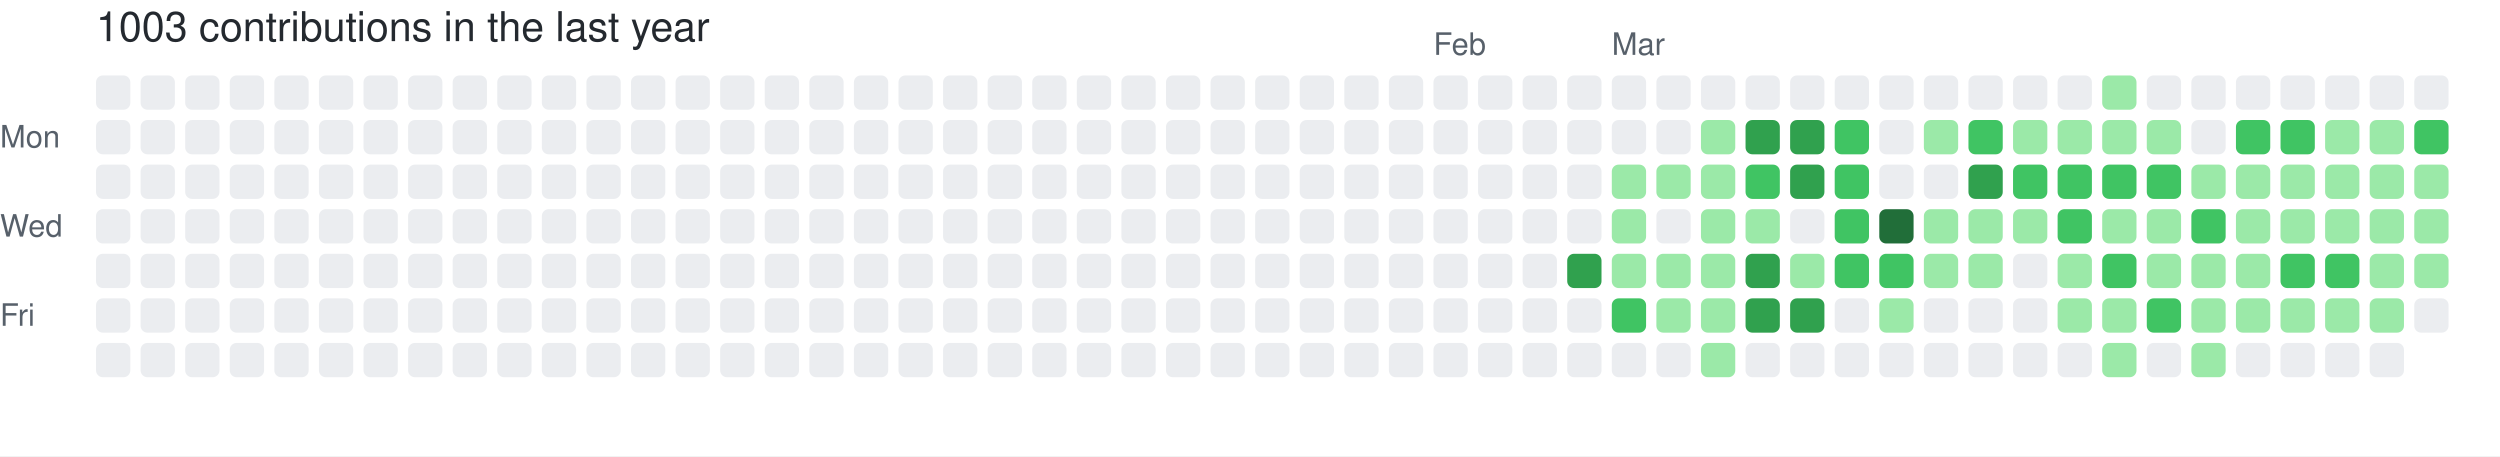
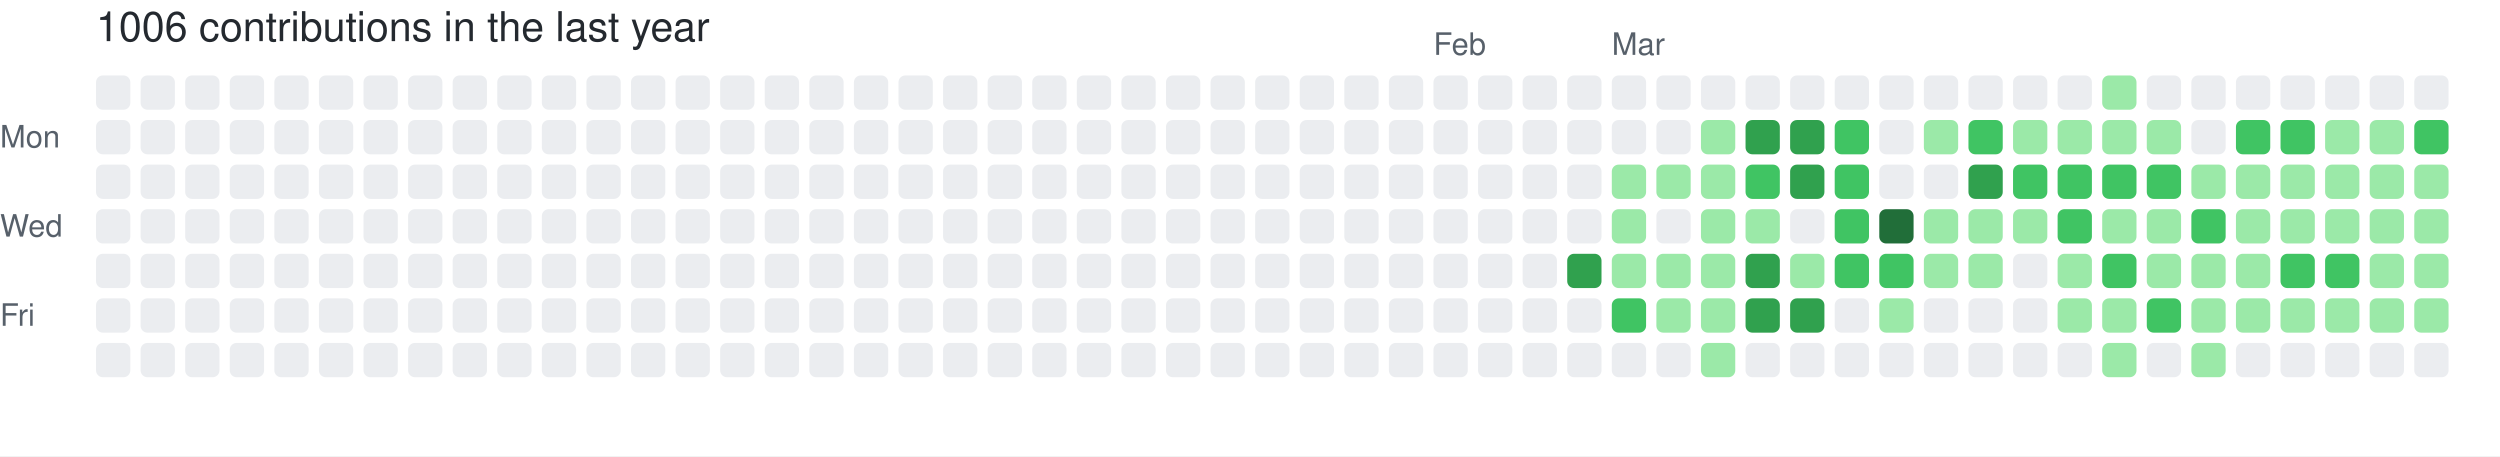
- <svg xmlns="http://www.w3.org/2000/svg" width="729" height="133" viewBox="0 0 729 133" role="img" aria-label="skiliaris made 1003 contributions in the last year">
+ <svg xmlns="http://www.w3.org/2000/svg" width="729" height="133" viewBox="0 0 729 133" role="img" aria-label="skiliaris made 1006 contributions in the last year">
  <rect width="100%" height="100%" fill="#ffffff" />
  <style>
    text {
      font-family: -apple-system, BlinkMacSystemFont, "Segoe UI", Helvetica, Arial, sans-serif;
      font-size: 9px;
      fill: #57606a;
    }
    .count {
      font-size: 12px;
      fill: #24292f;
    }
  </style>
-   <text x="28" y="12" class="count">1003 contributions in the last year</text>
+   <text x="28" y="12" class="count">1006 contributions in the last year</text>
  <text x="418" y="16">Feb</text>
  <text x="470" y="16">Mar</text>
  <text x="0" y="43">Mon</text>
  <text x="0" y="69">Wed</text>
  <text x="0" y="95">Fri</text>
  <rect x="28" y="22" width="10" height="10" rx="2" ry="2" fill="#ebedf0">
        </rect>
  <rect x="28" y="35" width="10" height="10" rx="2" ry="2" fill="#ebedf0">
        </rect>
  <rect x="28" y="48" width="10" height="10" rx="2" ry="2" fill="#ebedf0">
        </rect>
  <rect x="28" y="61" width="10" height="10" rx="2" ry="2" fill="#ebedf0">
        </rect>
  <rect x="28" y="74" width="10" height="10" rx="2" ry="2" fill="#ebedf0">
        </rect>
  <rect x="28" y="87" width="10" height="10" rx="2" ry="2" fill="#ebedf0">
        </rect>
  <rect x="28" y="100" width="10" height="10" rx="2" ry="2" fill="#ebedf0">
        </rect>
  <rect x="41" y="22" width="10" height="10" rx="2" ry="2" fill="#ebedf0">
        </rect>
  <rect x="41" y="35" width="10" height="10" rx="2" ry="2" fill="#ebedf0">
        </rect>
  <rect x="41" y="48" width="10" height="10" rx="2" ry="2" fill="#ebedf0">
        </rect>
  <rect x="41" y="61" width="10" height="10" rx="2" ry="2" fill="#ebedf0">
        </rect>
  <rect x="41" y="74" width="10" height="10" rx="2" ry="2" fill="#ebedf0">
        </rect>
  <rect x="41" y="87" width="10" height="10" rx="2" ry="2" fill="#ebedf0">
        </rect>
  <rect x="41" y="100" width="10" height="10" rx="2" ry="2" fill="#ebedf0">
        </rect>
  <rect x="54" y="22" width="10" height="10" rx="2" ry="2" fill="#ebedf0">
        </rect>
  <rect x="54" y="35" width="10" height="10" rx="2" ry="2" fill="#ebedf0">
        </rect>
  <rect x="54" y="48" width="10" height="10" rx="2" ry="2" fill="#ebedf0">
        </rect>
  <rect x="54" y="61" width="10" height="10" rx="2" ry="2" fill="#ebedf0">
        </rect>
  <rect x="54" y="74" width="10" height="10" rx="2" ry="2" fill="#ebedf0">
        </rect>
  <rect x="54" y="87" width="10" height="10" rx="2" ry="2" fill="#ebedf0">
        </rect>
  <rect x="54" y="100" width="10" height="10" rx="2" ry="2" fill="#ebedf0">
        </rect>
  <rect x="67" y="22" width="10" height="10" rx="2" ry="2" fill="#ebedf0">
        </rect>
  <rect x="67" y="35" width="10" height="10" rx="2" ry="2" fill="#ebedf0">
        </rect>
  <rect x="67" y="48" width="10" height="10" rx="2" ry="2" fill="#ebedf0">
        </rect>
  <rect x="67" y="61" width="10" height="10" rx="2" ry="2" fill="#ebedf0">
        </rect>
  <rect x="67" y="74" width="10" height="10" rx="2" ry="2" fill="#ebedf0">
        </rect>
  <rect x="67" y="87" width="10" height="10" rx="2" ry="2" fill="#ebedf0">
        </rect>
  <rect x="67" y="100" width="10" height="10" rx="2" ry="2" fill="#ebedf0">
        </rect>
  <rect x="80" y="22" width="10" height="10" rx="2" ry="2" fill="#ebedf0">
        </rect>
  <rect x="80" y="35" width="10" height="10" rx="2" ry="2" fill="#ebedf0">
        </rect>
  <rect x="80" y="48" width="10" height="10" rx="2" ry="2" fill="#ebedf0">
        </rect>
  <rect x="80" y="61" width="10" height="10" rx="2" ry="2" fill="#ebedf0">
        </rect>
  <rect x="80" y="74" width="10" height="10" rx="2" ry="2" fill="#ebedf0">
        </rect>
  <rect x="80" y="87" width="10" height="10" rx="2" ry="2" fill="#ebedf0">
        </rect>
  <rect x="80" y="100" width="10" height="10" rx="2" ry="2" fill="#ebedf0">
        </rect>
  <rect x="93" y="22" width="10" height="10" rx="2" ry="2" fill="#ebedf0">
        </rect>
  <rect x="93" y="35" width="10" height="10" rx="2" ry="2" fill="#ebedf0">
        </rect>
  <rect x="93" y="48" width="10" height="10" rx="2" ry="2" fill="#ebedf0">
        </rect>
  <rect x="93" y="61" width="10" height="10" rx="2" ry="2" fill="#ebedf0">
        </rect>
  <rect x="93" y="74" width="10" height="10" rx="2" ry="2" fill="#ebedf0">
        </rect>
  <rect x="93" y="87" width="10" height="10" rx="2" ry="2" fill="#ebedf0">
        </rect>
  <rect x="93" y="100" width="10" height="10" rx="2" ry="2" fill="#ebedf0">
        </rect>
  <rect x="106" y="22" width="10" height="10" rx="2" ry="2" fill="#ebedf0">
        </rect>
  <rect x="106" y="35" width="10" height="10" rx="2" ry="2" fill="#ebedf0">
        </rect>
  <rect x="106" y="48" width="10" height="10" rx="2" ry="2" fill="#ebedf0">
        </rect>
  <rect x="106" y="61" width="10" height="10" rx="2" ry="2" fill="#ebedf0">
        </rect>
  <rect x="106" y="74" width="10" height="10" rx="2" ry="2" fill="#ebedf0">
        </rect>
  <rect x="106" y="87" width="10" height="10" rx="2" ry="2" fill="#ebedf0">
        </rect>
  <rect x="106" y="100" width="10" height="10" rx="2" ry="2" fill="#ebedf0">
        </rect>
  <rect x="119" y="22" width="10" height="10" rx="2" ry="2" fill="#ebedf0">
        </rect>
  <rect x="119" y="35" width="10" height="10" rx="2" ry="2" fill="#ebedf0">
        </rect>
  <rect x="119" y="48" width="10" height="10" rx="2" ry="2" fill="#ebedf0">
        </rect>
  <rect x="119" y="61" width="10" height="10" rx="2" ry="2" fill="#ebedf0">
        </rect>
  <rect x="119" y="74" width="10" height="10" rx="2" ry="2" fill="#ebedf0">
        </rect>
  <rect x="119" y="87" width="10" height="10" rx="2" ry="2" fill="#ebedf0">
        </rect>
  <rect x="119" y="100" width="10" height="10" rx="2" ry="2" fill="#ebedf0">
        </rect>
  <rect x="132" y="22" width="10" height="10" rx="2" ry="2" fill="#ebedf0">
        </rect>
  <rect x="132" y="35" width="10" height="10" rx="2" ry="2" fill="#ebedf0">
        </rect>
  <rect x="132" y="48" width="10" height="10" rx="2" ry="2" fill="#ebedf0">
        </rect>
  <rect x="132" y="61" width="10" height="10" rx="2" ry="2" fill="#ebedf0">
        </rect>
  <rect x="132" y="74" width="10" height="10" rx="2" ry="2" fill="#ebedf0">
        </rect>
  <rect x="132" y="87" width="10" height="10" rx="2" ry="2" fill="#ebedf0">
        </rect>
  <rect x="132" y="100" width="10" height="10" rx="2" ry="2" fill="#ebedf0">
        </rect>
  <rect x="145" y="22" width="10" height="10" rx="2" ry="2" fill="#ebedf0">
        </rect>
  <rect x="145" y="35" width="10" height="10" rx="2" ry="2" fill="#ebedf0">
        </rect>
  <rect x="145" y="48" width="10" height="10" rx="2" ry="2" fill="#ebedf0">
        </rect>
  <rect x="145" y="61" width="10" height="10" rx="2" ry="2" fill="#ebedf0">
        </rect>
  <rect x="145" y="74" width="10" height="10" rx="2" ry="2" fill="#ebedf0">
        </rect>
  <rect x="145" y="87" width="10" height="10" rx="2" ry="2" fill="#ebedf0">
        </rect>
  <rect x="145" y="100" width="10" height="10" rx="2" ry="2" fill="#ebedf0">
        </rect>
  <rect x="158" y="22" width="10" height="10" rx="2" ry="2" fill="#ebedf0">
        </rect>
  <rect x="158" y="35" width="10" height="10" rx="2" ry="2" fill="#ebedf0">
        </rect>
  <rect x="158" y="48" width="10" height="10" rx="2" ry="2" fill="#ebedf0">
        </rect>
  <rect x="158" y="61" width="10" height="10" rx="2" ry="2" fill="#ebedf0">
        </rect>
  <rect x="158" y="74" width="10" height="10" rx="2" ry="2" fill="#ebedf0">
        </rect>
  <rect x="158" y="87" width="10" height="10" rx="2" ry="2" fill="#ebedf0">
        </rect>
  <rect x="158" y="100" width="10" height="10" rx="2" ry="2" fill="#ebedf0">
        </rect>
  <rect x="171" y="22" width="10" height="10" rx="2" ry="2" fill="#ebedf0">
        </rect>
  <rect x="171" y="35" width="10" height="10" rx="2" ry="2" fill="#ebedf0">
        </rect>
  <rect x="171" y="48" width="10" height="10" rx="2" ry="2" fill="#ebedf0">
        </rect>
  <rect x="171" y="61" width="10" height="10" rx="2" ry="2" fill="#ebedf0">
        </rect>
  <rect x="171" y="74" width="10" height="10" rx="2" ry="2" fill="#ebedf0">
        </rect>
  <rect x="171" y="87" width="10" height="10" rx="2" ry="2" fill="#ebedf0">
        </rect>
  <rect x="171" y="100" width="10" height="10" rx="2" ry="2" fill="#ebedf0">
        </rect>
  <rect x="184" y="22" width="10" height="10" rx="2" ry="2" fill="#ebedf0">
        </rect>
  <rect x="184" y="35" width="10" height="10" rx="2" ry="2" fill="#ebedf0">
        </rect>
  <rect x="184" y="48" width="10" height="10" rx="2" ry="2" fill="#ebedf0">
        </rect>
  <rect x="184" y="61" width="10" height="10" rx="2" ry="2" fill="#ebedf0">
        </rect>
  <rect x="184" y="74" width="10" height="10" rx="2" ry="2" fill="#ebedf0">
        </rect>
  <rect x="184" y="87" width="10" height="10" rx="2" ry="2" fill="#ebedf0">
        </rect>
  <rect x="184" y="100" width="10" height="10" rx="2" ry="2" fill="#ebedf0">
        </rect>
  <rect x="197" y="22" width="10" height="10" rx="2" ry="2" fill="#ebedf0">
        </rect>
  <rect x="197" y="35" width="10" height="10" rx="2" ry="2" fill="#ebedf0">
        </rect>
  <rect x="197" y="48" width="10" height="10" rx="2" ry="2" fill="#ebedf0">
        </rect>
  <rect x="197" y="61" width="10" height="10" rx="2" ry="2" fill="#ebedf0">
        </rect>
  <rect x="197" y="74" width="10" height="10" rx="2" ry="2" fill="#ebedf0">
        </rect>
  <rect x="197" y="87" width="10" height="10" rx="2" ry="2" fill="#ebedf0">
        </rect>
  <rect x="197" y="100" width="10" height="10" rx="2" ry="2" fill="#ebedf0">
        </rect>
  <rect x="210" y="22" width="10" height="10" rx="2" ry="2" fill="#ebedf0">
        </rect>
  <rect x="210" y="35" width="10" height="10" rx="2" ry="2" fill="#ebedf0">
        </rect>
  <rect x="210" y="48" width="10" height="10" rx="2" ry="2" fill="#ebedf0">
        </rect>
  <rect x="210" y="61" width="10" height="10" rx="2" ry="2" fill="#ebedf0">
        </rect>
  <rect x="210" y="74" width="10" height="10" rx="2" ry="2" fill="#ebedf0">
        </rect>
  <rect x="210" y="87" width="10" height="10" rx="2" ry="2" fill="#ebedf0">
        </rect>
  <rect x="210" y="100" width="10" height="10" rx="2" ry="2" fill="#ebedf0">
        </rect>
  <rect x="223" y="22" width="10" height="10" rx="2" ry="2" fill="#ebedf0">
        </rect>
  <rect x="223" y="35" width="10" height="10" rx="2" ry="2" fill="#ebedf0">
        </rect>
  <rect x="223" y="48" width="10" height="10" rx="2" ry="2" fill="#ebedf0">
        </rect>
  <rect x="223" y="61" width="10" height="10" rx="2" ry="2" fill="#ebedf0">
        </rect>
  <rect x="223" y="74" width="10" height="10" rx="2" ry="2" fill="#ebedf0">
        </rect>
  <rect x="223" y="87" width="10" height="10" rx="2" ry="2" fill="#ebedf0">
        </rect>
  <rect x="223" y="100" width="10" height="10" rx="2" ry="2" fill="#ebedf0">
        </rect>
  <rect x="236" y="22" width="10" height="10" rx="2" ry="2" fill="#ebedf0">
        </rect>
  <rect x="236" y="35" width="10" height="10" rx="2" ry="2" fill="#ebedf0">
        </rect>
  <rect x="236" y="48" width="10" height="10" rx="2" ry="2" fill="#ebedf0">
        </rect>
  <rect x="236" y="61" width="10" height="10" rx="2" ry="2" fill="#ebedf0">
        </rect>
  <rect x="236" y="74" width="10" height="10" rx="2" ry="2" fill="#ebedf0">
        </rect>
  <rect x="236" y="87" width="10" height="10" rx="2" ry="2" fill="#ebedf0">
        </rect>
  <rect x="236" y="100" width="10" height="10" rx="2" ry="2" fill="#ebedf0">
        </rect>
  <rect x="249" y="22" width="10" height="10" rx="2" ry="2" fill="#ebedf0">
        </rect>
  <rect x="249" y="35" width="10" height="10" rx="2" ry="2" fill="#ebedf0">
        </rect>
  <rect x="249" y="48" width="10" height="10" rx="2" ry="2" fill="#ebedf0">
        </rect>
  <rect x="249" y="61" width="10" height="10" rx="2" ry="2" fill="#ebedf0">
        </rect>
  <rect x="249" y="74" width="10" height="10" rx="2" ry="2" fill="#ebedf0">
        </rect>
  <rect x="249" y="87" width="10" height="10" rx="2" ry="2" fill="#ebedf0">
        </rect>
  <rect x="249" y="100" width="10" height="10" rx="2" ry="2" fill="#ebedf0">
        </rect>
  <rect x="262" y="22" width="10" height="10" rx="2" ry="2" fill="#ebedf0">
        </rect>
  <rect x="262" y="35" width="10" height="10" rx="2" ry="2" fill="#ebedf0">
        </rect>
  <rect x="262" y="48" width="10" height="10" rx="2" ry="2" fill="#ebedf0">
        </rect>
  <rect x="262" y="61" width="10" height="10" rx="2" ry="2" fill="#ebedf0">
        </rect>
  <rect x="262" y="74" width="10" height="10" rx="2" ry="2" fill="#ebedf0">
        </rect>
  <rect x="262" y="87" width="10" height="10" rx="2" ry="2" fill="#ebedf0">
        </rect>
  <rect x="262" y="100" width="10" height="10" rx="2" ry="2" fill="#ebedf0">
        </rect>
  <rect x="275" y="22" width="10" height="10" rx="2" ry="2" fill="#ebedf0">
        </rect>
  <rect x="275" y="35" width="10" height="10" rx="2" ry="2" fill="#ebedf0">
        </rect>
  <rect x="275" y="48" width="10" height="10" rx="2" ry="2" fill="#ebedf0">
        </rect>
  <rect x="275" y="61" width="10" height="10" rx="2" ry="2" fill="#ebedf0">
        </rect>
  <rect x="275" y="74" width="10" height="10" rx="2" ry="2" fill="#ebedf0">
        </rect>
  <rect x="275" y="87" width="10" height="10" rx="2" ry="2" fill="#ebedf0">
        </rect>
  <rect x="275" y="100" width="10" height="10" rx="2" ry="2" fill="#ebedf0">
        </rect>
  <rect x="288" y="22" width="10" height="10" rx="2" ry="2" fill="#ebedf0">
        </rect>
  <rect x="288" y="35" width="10" height="10" rx="2" ry="2" fill="#ebedf0">
        </rect>
  <rect x="288" y="48" width="10" height="10" rx="2" ry="2" fill="#ebedf0">
        </rect>
  <rect x="288" y="61" width="10" height="10" rx="2" ry="2" fill="#ebedf0">
        </rect>
  <rect x="288" y="74" width="10" height="10" rx="2" ry="2" fill="#ebedf0">
        </rect>
  <rect x="288" y="87" width="10" height="10" rx="2" ry="2" fill="#ebedf0">
        </rect>
  <rect x="288" y="100" width="10" height="10" rx="2" ry="2" fill="#ebedf0">
        </rect>
  <rect x="301" y="22" width="10" height="10" rx="2" ry="2" fill="#ebedf0">
        </rect>
  <rect x="301" y="35" width="10" height="10" rx="2" ry="2" fill="#ebedf0">
        </rect>
  <rect x="301" y="48" width="10" height="10" rx="2" ry="2" fill="#ebedf0">
        </rect>
  <rect x="301" y="61" width="10" height="10" rx="2" ry="2" fill="#ebedf0">
        </rect>
  <rect x="301" y="74" width="10" height="10" rx="2" ry="2" fill="#ebedf0">
        </rect>
  <rect x="301" y="87" width="10" height="10" rx="2" ry="2" fill="#ebedf0">
        </rect>
  <rect x="301" y="100" width="10" height="10" rx="2" ry="2" fill="#ebedf0">
        </rect>
  <rect x="314" y="22" width="10" height="10" rx="2" ry="2" fill="#ebedf0">
        </rect>
  <rect x="314" y="35" width="10" height="10" rx="2" ry="2" fill="#ebedf0">
        </rect>
  <rect x="314" y="48" width="10" height="10" rx="2" ry="2" fill="#ebedf0">
        </rect>
  <rect x="314" y="61" width="10" height="10" rx="2" ry="2" fill="#ebedf0">
        </rect>
  <rect x="314" y="74" width="10" height="10" rx="2" ry="2" fill="#ebedf0">
        </rect>
  <rect x="314" y="87" width="10" height="10" rx="2" ry="2" fill="#ebedf0">
        </rect>
  <rect x="314" y="100" width="10" height="10" rx="2" ry="2" fill="#ebedf0">
        </rect>
  <rect x="327" y="22" width="10" height="10" rx="2" ry="2" fill="#ebedf0">
        </rect>
  <rect x="327" y="35" width="10" height="10" rx="2" ry="2" fill="#ebedf0">
        </rect>
  <rect x="327" y="48" width="10" height="10" rx="2" ry="2" fill="#ebedf0">
        </rect>
  <rect x="327" y="61" width="10" height="10" rx="2" ry="2" fill="#ebedf0">
        </rect>
  <rect x="327" y="74" width="10" height="10" rx="2" ry="2" fill="#ebedf0">
        </rect>
  <rect x="327" y="87" width="10" height="10" rx="2" ry="2" fill="#ebedf0">
        </rect>
  <rect x="327" y="100" width="10" height="10" rx="2" ry="2" fill="#ebedf0">
        </rect>
  <rect x="340" y="22" width="10" height="10" rx="2" ry="2" fill="#ebedf0">
        </rect>
  <rect x="340" y="35" width="10" height="10" rx="2" ry="2" fill="#ebedf0">
        </rect>
  <rect x="340" y="48" width="10" height="10" rx="2" ry="2" fill="#ebedf0">
        </rect>
  <rect x="340" y="61" width="10" height="10" rx="2" ry="2" fill="#ebedf0">
        </rect>
  <rect x="340" y="74" width="10" height="10" rx="2" ry="2" fill="#ebedf0">
        </rect>
  <rect x="340" y="87" width="10" height="10" rx="2" ry="2" fill="#ebedf0">
        </rect>
  <rect x="340" y="100" width="10" height="10" rx="2" ry="2" fill="#ebedf0">
        </rect>
  <rect x="353" y="22" width="10" height="10" rx="2" ry="2" fill="#ebedf0">
        </rect>
  <rect x="353" y="35" width="10" height="10" rx="2" ry="2" fill="#ebedf0">
        </rect>
  <rect x="353" y="48" width="10" height="10" rx="2" ry="2" fill="#ebedf0">
        </rect>
  <rect x="353" y="61" width="10" height="10" rx="2" ry="2" fill="#ebedf0">
        </rect>
  <rect x="353" y="74" width="10" height="10" rx="2" ry="2" fill="#ebedf0">
        </rect>
  <rect x="353" y="87" width="10" height="10" rx="2" ry="2" fill="#ebedf0">
        </rect>
  <rect x="353" y="100" width="10" height="10" rx="2" ry="2" fill="#ebedf0">
        </rect>
  <rect x="366" y="22" width="10" height="10" rx="2" ry="2" fill="#ebedf0">
        </rect>
  <rect x="366" y="35" width="10" height="10" rx="2" ry="2" fill="#ebedf0">
        </rect>
  <rect x="366" y="48" width="10" height="10" rx="2" ry="2" fill="#ebedf0">
        </rect>
  <rect x="366" y="61" width="10" height="10" rx="2" ry="2" fill="#ebedf0">
        </rect>
  <rect x="366" y="74" width="10" height="10" rx="2" ry="2" fill="#ebedf0">
        </rect>
  <rect x="366" y="87" width="10" height="10" rx="2" ry="2" fill="#ebedf0">
        </rect>
  <rect x="366" y="100" width="10" height="10" rx="2" ry="2" fill="#ebedf0">
        </rect>
  <rect x="379" y="22" width="10" height="10" rx="2" ry="2" fill="#ebedf0">
        </rect>
  <rect x="379" y="35" width="10" height="10" rx="2" ry="2" fill="#ebedf0">
        </rect>
  <rect x="379" y="48" width="10" height="10" rx="2" ry="2" fill="#ebedf0">
        </rect>
  <rect x="379" y="61" width="10" height="10" rx="2" ry="2" fill="#ebedf0">
        </rect>
  <rect x="379" y="74" width="10" height="10" rx="2" ry="2" fill="#ebedf0">
        </rect>
  <rect x="379" y="87" width="10" height="10" rx="2" ry="2" fill="#ebedf0">
        </rect>
  <rect x="379" y="100" width="10" height="10" rx="2" ry="2" fill="#ebedf0">
        </rect>
  <rect x="392" y="22" width="10" height="10" rx="2" ry="2" fill="#ebedf0">
        </rect>
  <rect x="392" y="35" width="10" height="10" rx="2" ry="2" fill="#ebedf0">
        </rect>
  <rect x="392" y="48" width="10" height="10" rx="2" ry="2" fill="#ebedf0">
        </rect>
  <rect x="392" y="61" width="10" height="10" rx="2" ry="2" fill="#ebedf0">
        </rect>
  <rect x="392" y="74" width="10" height="10" rx="2" ry="2" fill="#ebedf0">
        </rect>
  <rect x="392" y="87" width="10" height="10" rx="2" ry="2" fill="#ebedf0">
        </rect>
  <rect x="392" y="100" width="10" height="10" rx="2" ry="2" fill="#ebedf0">
        </rect>
  <rect x="405" y="22" width="10" height="10" rx="2" ry="2" fill="#ebedf0">
        </rect>
  <rect x="405" y="35" width="10" height="10" rx="2" ry="2" fill="#ebedf0">
        </rect>
  <rect x="405" y="48" width="10" height="10" rx="2" ry="2" fill="#ebedf0">
        </rect>
  <rect x="405" y="61" width="10" height="10" rx="2" ry="2" fill="#ebedf0">
        </rect>
  <rect x="405" y="74" width="10" height="10" rx="2" ry="2" fill="#ebedf0">
        </rect>
  <rect x="405" y="87" width="10" height="10" rx="2" ry="2" fill="#ebedf0">
        </rect>
  <rect x="405" y="100" width="10" height="10" rx="2" ry="2" fill="#ebedf0">
        </rect>
  <rect x="418" y="22" width="10" height="10" rx="2" ry="2" fill="#ebedf0">
        </rect>
  <rect x="418" y="35" width="10" height="10" rx="2" ry="2" fill="#ebedf0">
        </rect>
  <rect x="418" y="48" width="10" height="10" rx="2" ry="2" fill="#ebedf0">
        </rect>
  <rect x="418" y="61" width="10" height="10" rx="2" ry="2" fill="#ebedf0">
        </rect>
  <rect x="418" y="74" width="10" height="10" rx="2" ry="2" fill="#ebedf0">
        </rect>
  <rect x="418" y="87" width="10" height="10" rx="2" ry="2" fill="#ebedf0">
        </rect>
  <rect x="418" y="100" width="10" height="10" rx="2" ry="2" fill="#ebedf0">
        </rect>
  <rect x="431" y="22" width="10" height="10" rx="2" ry="2" fill="#ebedf0">
        </rect>
  <rect x="431" y="35" width="10" height="10" rx="2" ry="2" fill="#ebedf0">
        </rect>
  <rect x="431" y="48" width="10" height="10" rx="2" ry="2" fill="#ebedf0">
        </rect>
  <rect x="431" y="61" width="10" height="10" rx="2" ry="2" fill="#ebedf0">
        </rect>
  <rect x="431" y="74" width="10" height="10" rx="2" ry="2" fill="#ebedf0">
        </rect>
  <rect x="431" y="87" width="10" height="10" rx="2" ry="2" fill="#ebedf0">
        </rect>
  <rect x="431" y="100" width="10" height="10" rx="2" ry="2" fill="#ebedf0">
        </rect>
  <rect x="444" y="22" width="10" height="10" rx="2" ry="2" fill="#ebedf0">
        </rect>
  <rect x="444" y="35" width="10" height="10" rx="2" ry="2" fill="#ebedf0">
        </rect>
  <rect x="444" y="48" width="10" height="10" rx="2" ry="2" fill="#ebedf0">
        </rect>
  <rect x="444" y="61" width="10" height="10" rx="2" ry="2" fill="#ebedf0">
        </rect>
  <rect x="444" y="74" width="10" height="10" rx="2" ry="2" fill="#ebedf0">
        </rect>
  <rect x="444" y="87" width="10" height="10" rx="2" ry="2" fill="#ebedf0">
        </rect>
  <rect x="444" y="100" width="10" height="10" rx="2" ry="2" fill="#ebedf0">
        </rect>
  <rect x="457" y="22" width="10" height="10" rx="2" ry="2" fill="#ebedf0">
        </rect>
  <rect x="457" y="35" width="10" height="10" rx="2" ry="2" fill="#ebedf0">
        </rect>
  <rect x="457" y="48" width="10" height="10" rx="2" ry="2" fill="#ebedf0">
        </rect>
  <rect x="457" y="61" width="10" height="10" rx="2" ry="2" fill="#ebedf0">
        </rect>
  <rect x="457" y="74" width="10" height="10" rx="2" ry="2" fill="#30a14e">
        </rect>
  <rect x="457" y="87" width="10" height="10" rx="2" ry="2" fill="#ebedf0">
        </rect>
  <rect x="457" y="100" width="10" height="10" rx="2" ry="2" fill="#ebedf0">
        </rect>
  <rect x="470" y="22" width="10" height="10" rx="2" ry="2" fill="#ebedf0">
        </rect>
  <rect x="470" y="35" width="10" height="10" rx="2" ry="2" fill="#ebedf0">
        </rect>
  <rect x="470" y="48" width="10" height="10" rx="2" ry="2" fill="#9be9a8">
        </rect>
  <rect x="470" y="61" width="10" height="10" rx="2" ry="2" fill="#9be9a8">
        </rect>
  <rect x="470" y="74" width="10" height="10" rx="2" ry="2" fill="#9be9a8">
        </rect>
  <rect x="470" y="87" width="10" height="10" rx="2" ry="2" fill="#40c463">
        </rect>
  <rect x="470" y="100" width="10" height="10" rx="2" ry="2" fill="#ebedf0">
        </rect>
  <rect x="483" y="22" width="10" height="10" rx="2" ry="2" fill="#ebedf0">
        </rect>
  <rect x="483" y="35" width="10" height="10" rx="2" ry="2" fill="#ebedf0">
        </rect>
  <rect x="483" y="48" width="10" height="10" rx="2" ry="2" fill="#9be9a8">
        </rect>
  <rect x="483" y="61" width="10" height="10" rx="2" ry="2" fill="#ebedf0">
        </rect>
  <rect x="483" y="74" width="10" height="10" rx="2" ry="2" fill="#9be9a8">
        </rect>
  <rect x="483" y="87" width="10" height="10" rx="2" ry="2" fill="#9be9a8">
        </rect>
  <rect x="483" y="100" width="10" height="10" rx="2" ry="2" fill="#ebedf0">
        </rect>
  <rect x="496" y="22" width="10" height="10" rx="2" ry="2" fill="#ebedf0">
        </rect>
  <rect x="496" y="35" width="10" height="10" rx="2" ry="2" fill="#9be9a8">
        </rect>
  <rect x="496" y="48" width="10" height="10" rx="2" ry="2" fill="#9be9a8">
        </rect>
  <rect x="496" y="61" width="10" height="10" rx="2" ry="2" fill="#9be9a8">
        </rect>
  <rect x="496" y="74" width="10" height="10" rx="2" ry="2" fill="#9be9a8">
        </rect>
  <rect x="496" y="87" width="10" height="10" rx="2" ry="2" fill="#9be9a8">
        </rect>
  <rect x="496" y="100" width="10" height="10" rx="2" ry="2" fill="#9be9a8">
        </rect>
  <rect x="509" y="22" width="10" height="10" rx="2" ry="2" fill="#ebedf0">
        </rect>
  <rect x="509" y="35" width="10" height="10" rx="2" ry="2" fill="#30a14e">
        </rect>
  <rect x="509" y="48" width="10" height="10" rx="2" ry="2" fill="#40c463">
        </rect>
  <rect x="509" y="61" width="10" height="10" rx="2" ry="2" fill="#9be9a8">
        </rect>
  <rect x="509" y="74" width="10" height="10" rx="2" ry="2" fill="#30a14e">
        </rect>
  <rect x="509" y="87" width="10" height="10" rx="2" ry="2" fill="#30a14e">
        </rect>
  <rect x="509" y="100" width="10" height="10" rx="2" ry="2" fill="#ebedf0">
        </rect>
  <rect x="522" y="22" width="10" height="10" rx="2" ry="2" fill="#ebedf0">
        </rect>
  <rect x="522" y="35" width="10" height="10" rx="2" ry="2" fill="#30a14e">
        </rect>
  <rect x="522" y="48" width="10" height="10" rx="2" ry="2" fill="#30a14e">
        </rect>
  <rect x="522" y="61" width="10" height="10" rx="2" ry="2" fill="#ebedf0">
        </rect>
  <rect x="522" y="74" width="10" height="10" rx="2" ry="2" fill="#9be9a8">
        </rect>
  <rect x="522" y="87" width="10" height="10" rx="2" ry="2" fill="#30a14e">
        </rect>
  <rect x="522" y="100" width="10" height="10" rx="2" ry="2" fill="#ebedf0">
        </rect>
  <rect x="535" y="22" width="10" height="10" rx="2" ry="2" fill="#ebedf0">
        </rect>
  <rect x="535" y="35" width="10" height="10" rx="2" ry="2" fill="#40c463">
        </rect>
  <rect x="535" y="48" width="10" height="10" rx="2" ry="2" fill="#40c463">
        </rect>
  <rect x="535" y="61" width="10" height="10" rx="2" ry="2" fill="#40c463">
        </rect>
  <rect x="535" y="74" width="10" height="10" rx="2" ry="2" fill="#40c463">
        </rect>
  <rect x="535" y="87" width="10" height="10" rx="2" ry="2" fill="#ebedf0">
        </rect>
  <rect x="535" y="100" width="10" height="10" rx="2" ry="2" fill="#ebedf0">
        </rect>
  <rect x="548" y="22" width="10" height="10" rx="2" ry="2" fill="#ebedf0">
        </rect>
  <rect x="548" y="35" width="10" height="10" rx="2" ry="2" fill="#ebedf0">
        </rect>
  <rect x="548" y="48" width="10" height="10" rx="2" ry="2" fill="#ebedf0">
        </rect>
  <rect x="548" y="61" width="10" height="10" rx="2" ry="2" fill="#216e39">
        </rect>
  <rect x="548" y="74" width="10" height="10" rx="2" ry="2" fill="#40c463">
        </rect>
  <rect x="548" y="87" width="10" height="10" rx="2" ry="2" fill="#9be9a8">
        </rect>
  <rect x="548" y="100" width="10" height="10" rx="2" ry="2" fill="#ebedf0">
        </rect>
  <rect x="561" y="22" width="10" height="10" rx="2" ry="2" fill="#ebedf0">
        </rect>
  <rect x="561" y="35" width="10" height="10" rx="2" ry="2" fill="#9be9a8">
        </rect>
  <rect x="561" y="48" width="10" height="10" rx="2" ry="2" fill="#ebedf0">
        </rect>
  <rect x="561" y="61" width="10" height="10" rx="2" ry="2" fill="#9be9a8">
        </rect>
  <rect x="561" y="74" width="10" height="10" rx="2" ry="2" fill="#9be9a8">
        </rect>
  <rect x="561" y="87" width="10" height="10" rx="2" ry="2" fill="#ebedf0">
        </rect>
  <rect x="561" y="100" width="10" height="10" rx="2" ry="2" fill="#ebedf0">
        </rect>
  <rect x="574" y="22" width="10" height="10" rx="2" ry="2" fill="#ebedf0">
        </rect>
  <rect x="574" y="35" width="10" height="10" rx="2" ry="2" fill="#40c463">
        </rect>
  <rect x="574" y="48" width="10" height="10" rx="2" ry="2" fill="#30a14e">
        </rect>
  <rect x="574" y="61" width="10" height="10" rx="2" ry="2" fill="#9be9a8">
        </rect>
  <rect x="574" y="74" width="10" height="10" rx="2" ry="2" fill="#9be9a8">
        </rect>
  <rect x="574" y="87" width="10" height="10" rx="2" ry="2" fill="#ebedf0">
        </rect>
  <rect x="574" y="100" width="10" height="10" rx="2" ry="2" fill="#ebedf0">
        </rect>
  <rect x="587" y="22" width="10" height="10" rx="2" ry="2" fill="#ebedf0">
        </rect>
  <rect x="587" y="35" width="10" height="10" rx="2" ry="2" fill="#9be9a8">
        </rect>
  <rect x="587" y="48" width="10" height="10" rx="2" ry="2" fill="#40c463">
        </rect>
  <rect x="587" y="61" width="10" height="10" rx="2" ry="2" fill="#9be9a8">
        </rect>
  <rect x="587" y="74" width="10" height="10" rx="2" ry="2" fill="#ebedf0">
        </rect>
  <rect x="587" y="87" width="10" height="10" rx="2" ry="2" fill="#ebedf0">
        </rect>
  <rect x="587" y="100" width="10" height="10" rx="2" ry="2" fill="#ebedf0">
        </rect>
  <rect x="600" y="22" width="10" height="10" rx="2" ry="2" fill="#ebedf0">
        </rect>
  <rect x="600" y="35" width="10" height="10" rx="2" ry="2" fill="#9be9a8">
        </rect>
  <rect x="600" y="48" width="10" height="10" rx="2" ry="2" fill="#40c463">
        </rect>
  <rect x="600" y="61" width="10" height="10" rx="2" ry="2" fill="#40c463">
        </rect>
  <rect x="600" y="74" width="10" height="10" rx="2" ry="2" fill="#9be9a8">
        </rect>
  <rect x="600" y="87" width="10" height="10" rx="2" ry="2" fill="#9be9a8">
        </rect>
  <rect x="600" y="100" width="10" height="10" rx="2" ry="2" fill="#ebedf0">
        </rect>
  <rect x="613" y="22" width="10" height="10" rx="2" ry="2" fill="#9be9a8">
        </rect>
  <rect x="613" y="35" width="10" height="10" rx="2" ry="2" fill="#9be9a8">
        </rect>
  <rect x="613" y="48" width="10" height="10" rx="2" ry="2" fill="#40c463">
        </rect>
  <rect x="613" y="61" width="10" height="10" rx="2" ry="2" fill="#9be9a8">
        </rect>
  <rect x="613" y="74" width="10" height="10" rx="2" ry="2" fill="#40c463">
        </rect>
  <rect x="613" y="87" width="10" height="10" rx="2" ry="2" fill="#9be9a8">
        </rect>
  <rect x="613" y="100" width="10" height="10" rx="2" ry="2" fill="#9be9a8">
        </rect>
  <rect x="626" y="22" width="10" height="10" rx="2" ry="2" fill="#ebedf0">
        </rect>
  <rect x="626" y="35" width="10" height="10" rx="2" ry="2" fill="#9be9a8">
        </rect>
  <rect x="626" y="48" width="10" height="10" rx="2" ry="2" fill="#40c463">
        </rect>
  <rect x="626" y="61" width="10" height="10" rx="2" ry="2" fill="#9be9a8">
        </rect>
  <rect x="626" y="74" width="10" height="10" rx="2" ry="2" fill="#9be9a8">
        </rect>
  <rect x="626" y="87" width="10" height="10" rx="2" ry="2" fill="#40c463">
        </rect>
  <rect x="626" y="100" width="10" height="10" rx="2" ry="2" fill="#ebedf0">
        </rect>
  <rect x="639" y="22" width="10" height="10" rx="2" ry="2" fill="#ebedf0">
        </rect>
  <rect x="639" y="35" width="10" height="10" rx="2" ry="2" fill="#ebedf0">
        </rect>
  <rect x="639" y="48" width="10" height="10" rx="2" ry="2" fill="#9be9a8">
        </rect>
  <rect x="639" y="61" width="10" height="10" rx="2" ry="2" fill="#40c463">
        </rect>
  <rect x="639" y="74" width="10" height="10" rx="2" ry="2" fill="#9be9a8">
        </rect>
  <rect x="639" y="87" width="10" height="10" rx="2" ry="2" fill="#9be9a8">
        </rect>
  <rect x="639" y="100" width="10" height="10" rx="2" ry="2" fill="#9be9a8">
        </rect>
  <rect x="652" y="22" width="10" height="10" rx="2" ry="2" fill="#ebedf0">
        </rect>
  <rect x="652" y="35" width="10" height="10" rx="2" ry="2" fill="#40c463">
        </rect>
  <rect x="652" y="48" width="10" height="10" rx="2" ry="2" fill="#9be9a8">
        </rect>
  <rect x="652" y="61" width="10" height="10" rx="2" ry="2" fill="#9be9a8">
        </rect>
  <rect x="652" y="74" width="10" height="10" rx="2" ry="2" fill="#9be9a8">
        </rect>
  <rect x="652" y="87" width="10" height="10" rx="2" ry="2" fill="#9be9a8">
        </rect>
  <rect x="652" y="100" width="10" height="10" rx="2" ry="2" fill="#ebedf0">
        </rect>
  <rect x="665" y="22" width="10" height="10" rx="2" ry="2" fill="#ebedf0">
        </rect>
  <rect x="665" y="35" width="10" height="10" rx="2" ry="2" fill="#40c463">
        </rect>
  <rect x="665" y="48" width="10" height="10" rx="2" ry="2" fill="#9be9a8">
        </rect>
  <rect x="665" y="61" width="10" height="10" rx="2" ry="2" fill="#9be9a8">
        </rect>
  <rect x="665" y="74" width="10" height="10" rx="2" ry="2" fill="#40c463">
        </rect>
  <rect x="665" y="87" width="10" height="10" rx="2" ry="2" fill="#9be9a8">
        </rect>
  <rect x="665" y="100" width="10" height="10" rx="2" ry="2" fill="#ebedf0">
        </rect>
  <rect x="678" y="22" width="10" height="10" rx="2" ry="2" fill="#ebedf0">
        </rect>
  <rect x="678" y="35" width="10" height="10" rx="2" ry="2" fill="#9be9a8">
        </rect>
  <rect x="678" y="48" width="10" height="10" rx="2" ry="2" fill="#9be9a8">
        </rect>
  <rect x="678" y="61" width="10" height="10" rx="2" ry="2" fill="#9be9a8">
        </rect>
  <rect x="678" y="74" width="10" height="10" rx="2" ry="2" fill="#40c463">
        </rect>
  <rect x="678" y="87" width="10" height="10" rx="2" ry="2" fill="#9be9a8">
        </rect>
  <rect x="678" y="100" width="10" height="10" rx="2" ry="2" fill="#ebedf0">
        </rect>
  <rect x="691" y="22" width="10" height="10" rx="2" ry="2" fill="#ebedf0">
        </rect>
  <rect x="691" y="35" width="10" height="10" rx="2" ry="2" fill="#9be9a8">
        </rect>
  <rect x="691" y="48" width="10" height="10" rx="2" ry="2" fill="#9be9a8">
        </rect>
  <rect x="691" y="61" width="10" height="10" rx="2" ry="2" fill="#9be9a8">
        </rect>
  <rect x="691" y="74" width="10" height="10" rx="2" ry="2" fill="#9be9a8">
        </rect>
  <rect x="691" y="87" width="10" height="10" rx="2" ry="2" fill="#9be9a8">
        </rect>
  <rect x="691" y="100" width="10" height="10" rx="2" ry="2" fill="#ebedf0">
        </rect>
  <rect x="704" y="22" width="10" height="10" rx="2" ry="2" fill="#ebedf0">
        </rect>
  <rect x="704" y="35" width="10" height="10" rx="2" ry="2" fill="#40c463">
        </rect>
  <rect x="704" y="48" width="10" height="10" rx="2" ry="2" fill="#9be9a8">
        </rect>
  <rect x="704" y="61" width="10" height="10" rx="2" ry="2" fill="#9be9a8">
        </rect>
  <rect x="704" y="74" width="10" height="10" rx="2" ry="2" fill="#9be9a8">
        </rect>
-   <rect x="704" y="87" width="10" height="10" rx="2" ry="2" fill="#ebedf0">
+   <rect x="704" y="87" width="10" height="10" rx="2" ry="2" fill="#9be9a8">
+         </rect>
+   <rect x="704" y="100" width="10" height="10" rx="2" ry="2" fill="#ebedf0">
        </rect>
</svg>
